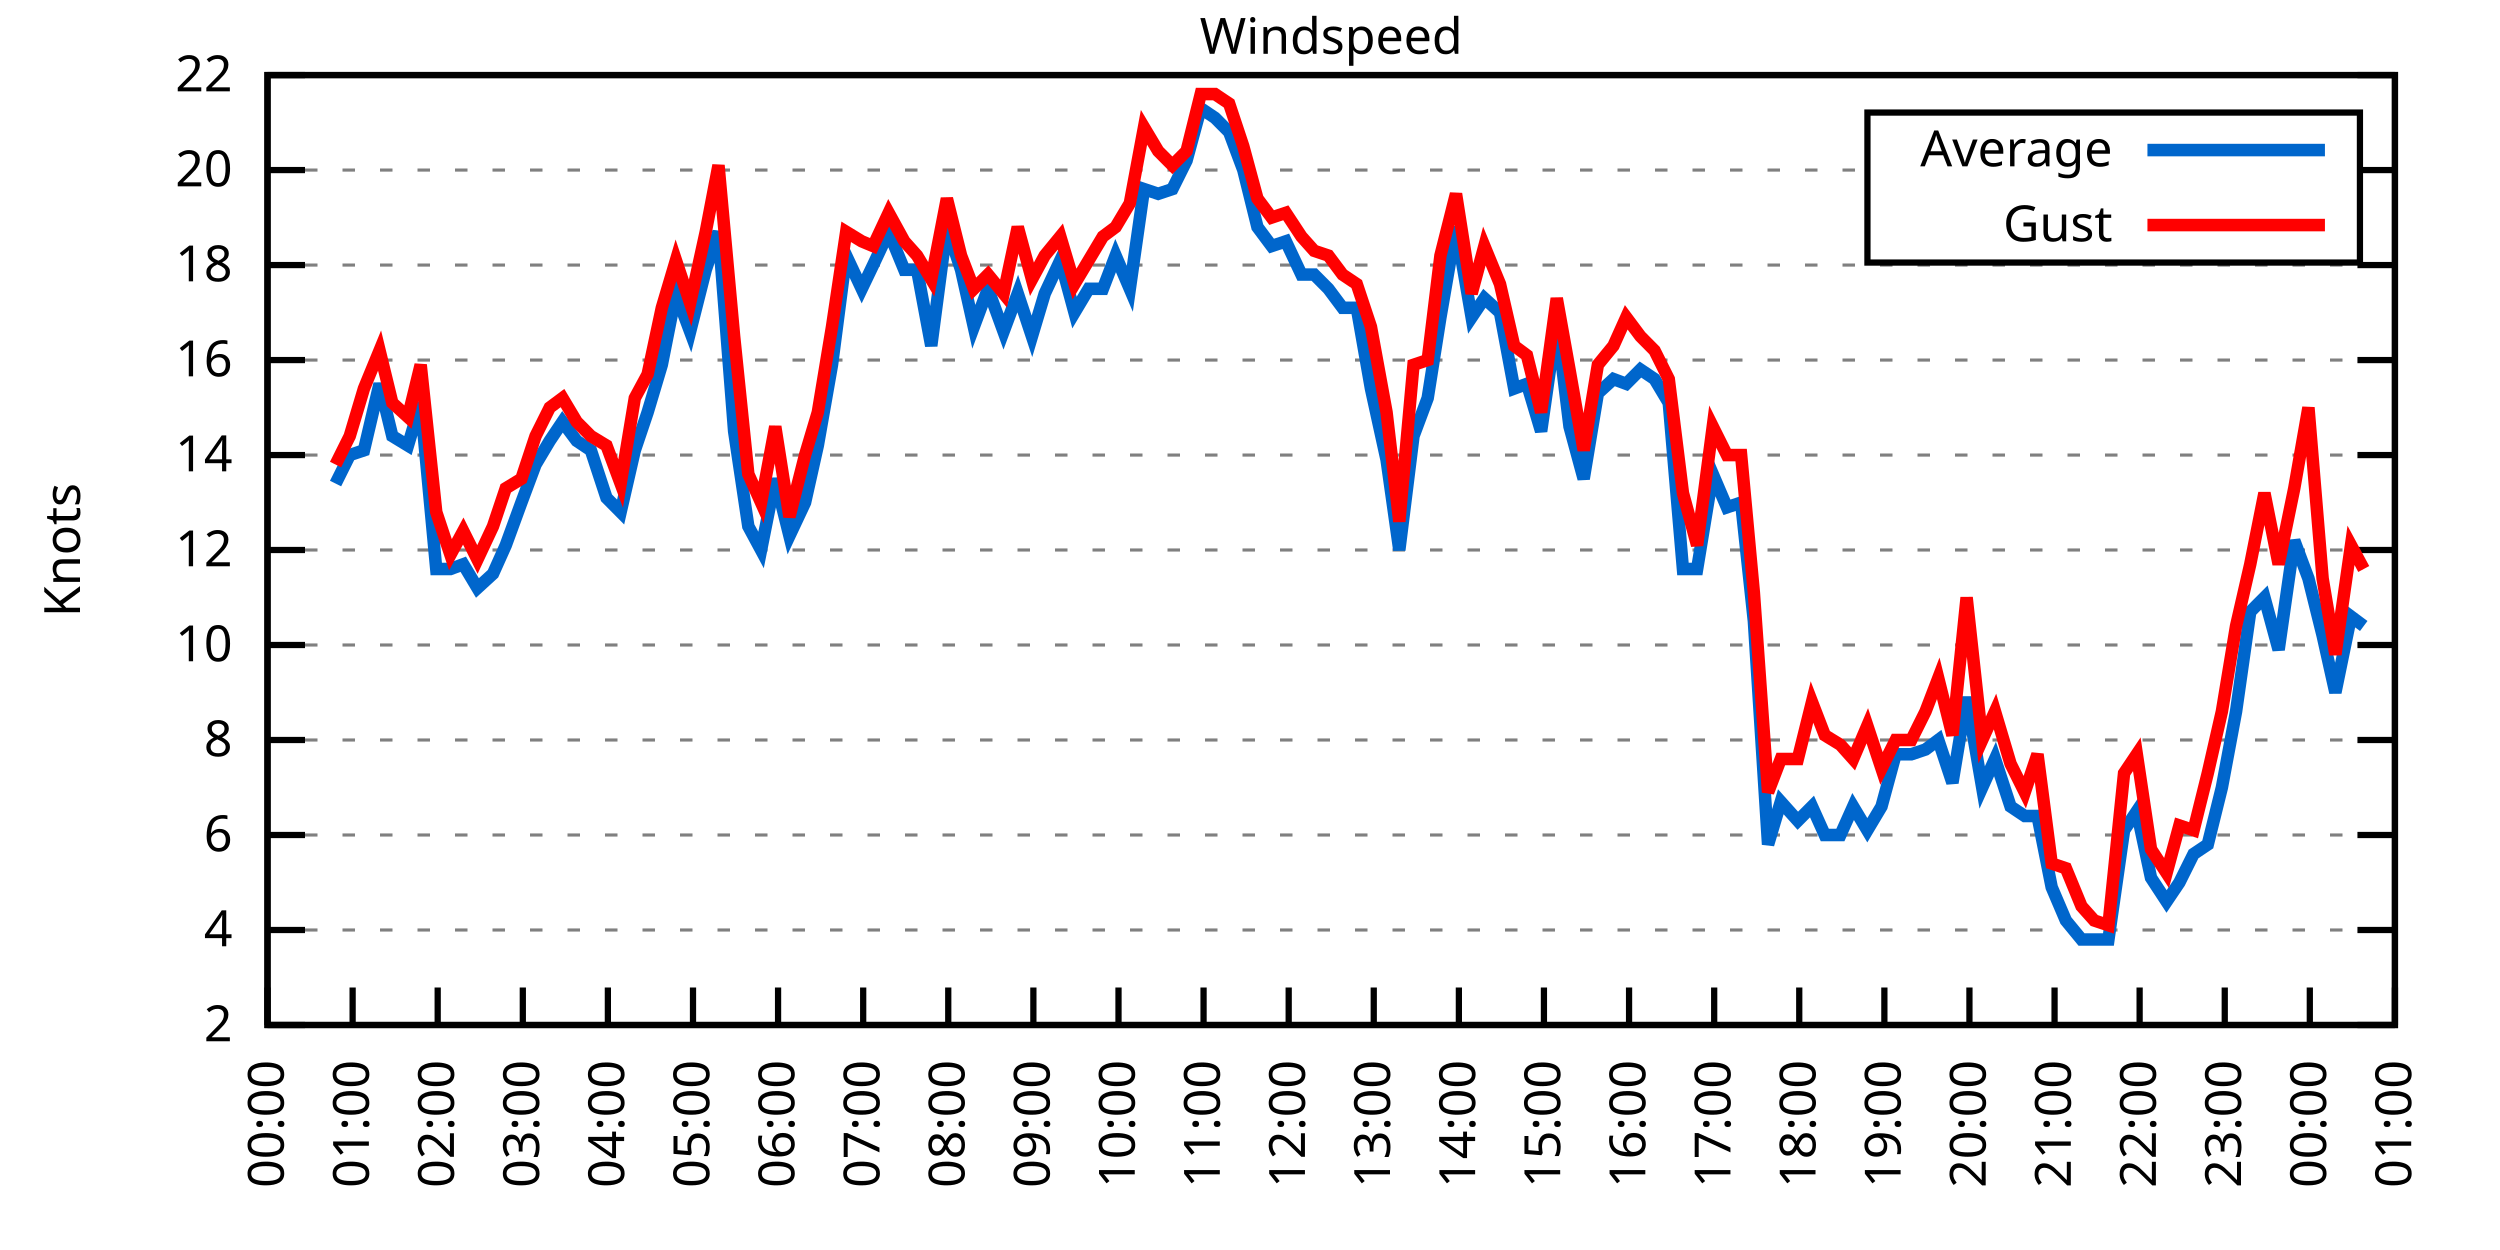
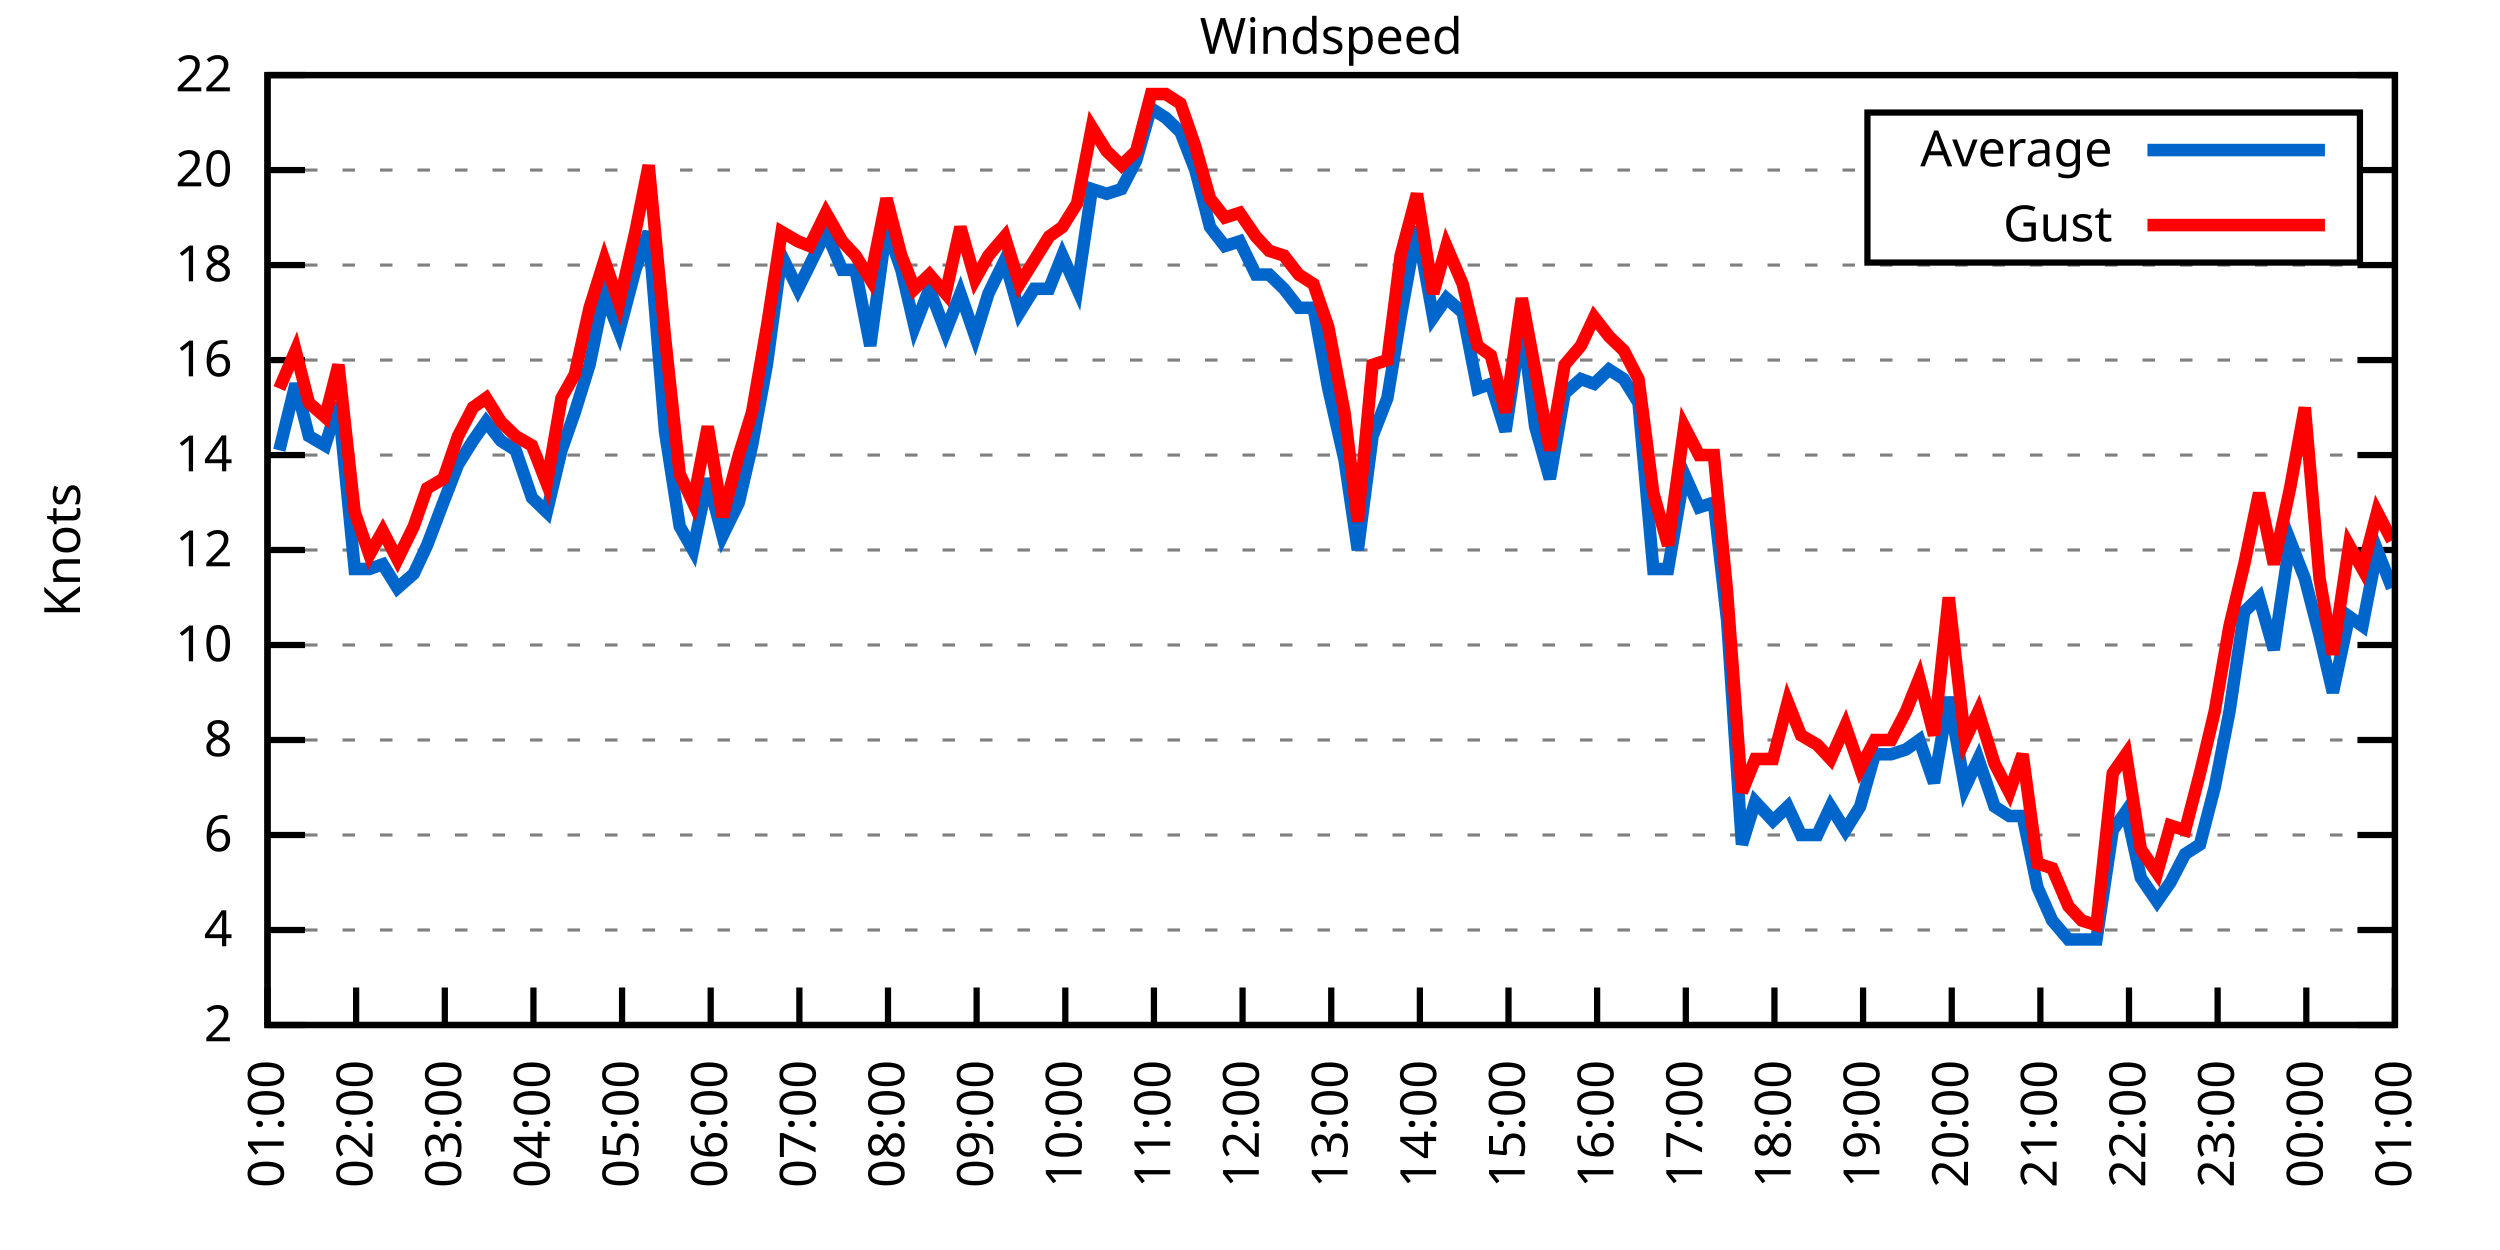
<svg xmlns="http://www.w3.org/2000/svg" xmlns:xlink="http://www.w3.org/1999/xlink" width="400" height="200" viewBox="0 0 400 200">
  <g id="gnuplot_canvas">
    <rect x="0" y="0" width="400" height="200" fill="none" />
    <defs>
      <circle id="gpDot" r="0.5" stroke-width="0.5" stroke="currentColor" />
      <path id="gpPt0" stroke-width="0.333" stroke="currentColor" d="M-1,0 h2 M0,-1 v2" />
      <path id="gpPt1" stroke-width="0.333" stroke="currentColor" d="M-1,-1 L1,1 M1,-1 L-1,1" />
      <path id="gpPt2" stroke-width="0.333" stroke="currentColor" d="M-1,0 L1,0 M0,-1 L0,1 M-1,-1 L1,1 M-1,1 L1,-1" />
      <rect id="gpPt3" stroke-width="0.333" stroke="currentColor" x="-1" y="-1" width="2" height="2" />
      <rect id="gpPt4" stroke-width="0.333" stroke="currentColor" fill="currentColor" x="-1" y="-1" width="2" height="2" />
      <circle id="gpPt5" stroke-width="0.333" stroke="currentColor" cx="0" cy="0" r="1" />
      <use xlink:href="#gpPt5" id="gpPt6" fill="currentColor" stroke="none" />
      <path id="gpPt7" stroke-width="0.333" stroke="currentColor" d="M0,-1.33 L-1.33,0.67 L1.33,0.67 z" />
      <use xlink:href="#gpPt7" id="gpPt8" fill="currentColor" stroke="none" />
      <use xlink:href="#gpPt7" id="gpPt9" stroke="currentColor" transform="rotate(180)" />
      <use xlink:href="#gpPt9" id="gpPt10" fill="currentColor" stroke="none" />
      <use xlink:href="#gpPt3" id="gpPt11" stroke="currentColor" transform="rotate(45)" />
      <use xlink:href="#gpPt11" id="gpPt12" fill="currentColor" stroke="none" />
      <path id="gpPt13" stroke-width="0.333" stroke="currentColor" d="M0,1.330 L1.265,0.411 L0.782,-1.067 L-0.782,-1.076 L-1.265,0.411 z" />
      <use xlink:href="#gpPt13" id="gpPt14" fill="currentColor" stroke="none" />
      <filter id="textbox" filterUnits="objectBoundingBox" x="0" y="0" height="1" width="1">
        <feFlood flood-color="white" flood-opacity="1" result="bgnd" />
        <feComposite in="SourceGraphic" in2="bgnd" operator="atop" />
      </filter>
      <filter id="greybox" filterUnits="objectBoundingBox" x="0" y="0" height="1" width="1">
        <feFlood flood-color="lightgrey" flood-opacity="1" result="grey" />
        <feComposite in="SourceGraphic" in2="grey" operator="atop" />
      </filter>
    </defs>
    <g fill="none" color="white" stroke="currentColor" stroke-width="1.00" stroke-linecap="butt" stroke-linejoin="miter">
</g>
    <g fill="none" color="black" stroke="currentColor" stroke-width="1.00" stroke-linecap="butt" stroke-linejoin="miter">
      <g stroke="none" shape-rendering="crispEdges">
        <polygon fill="rgb(255, 255, 255)" points="42.80,164.00 383.18,164.00 383.18,12.02 42.80,12.02 " />
      </g>
    </g>
    <g fill="none" color="black" stroke="currentColor" stroke-width="1.00" stroke-linecap="butt" stroke-linejoin="miter">
</g>
    <g fill="none" color="black" stroke="black" stroke-width="0.50" stroke-linecap="butt" stroke-linejoin="miter">
</g>
    <g fill="none" color="gray" stroke="currentColor" stroke-width="0.50" stroke-linecap="butt" stroke-linejoin="miter">
      <path stroke="gray" stroke-dasharray="2,4" class="gridline" d="M42.80,164.00 L383.19,164.00  " />
    </g>
    <g fill="none" color="gray" stroke="gray" stroke-width="1.00" stroke-linecap="butt" stroke-linejoin="miter">
</g>
    <g fill="none" color="black" stroke="currentColor" stroke-width="1.00" stroke-linecap="butt" stroke-linejoin="miter">
      <path stroke="black" d="M42.80,164.00 L48.80,164.00 M383.19,164.00 L377.19,164.00  " />
      <g transform="translate(37.20,166.60)" stroke="none" fill="black" font-family="Sans" font-size="8.00" text-anchor="end">
        <text>
          <tspan font-family="Sans"> 2</tspan>
        </text>
      </g>
    </g>
    <g fill="none" color="black" stroke="currentColor" stroke-width="1.00" stroke-linecap="butt" stroke-linejoin="miter">
</g>
    <g fill="none" color="black" stroke="black" stroke-width="0.50" stroke-linecap="butt" stroke-linejoin="miter">
</g>
    <g fill="none" color="gray" stroke="currentColor" stroke-width="0.50" stroke-linecap="butt" stroke-linejoin="miter">
      <path stroke="gray" stroke-dasharray="2,4" class="gridline" d="M42.80,148.80 L383.19,148.80  " />
    </g>
    <g fill="none" color="gray" stroke="gray" stroke-width="1.00" stroke-linecap="butt" stroke-linejoin="miter">
</g>
    <g fill="none" color="black" stroke="currentColor" stroke-width="1.00" stroke-linecap="butt" stroke-linejoin="miter">
      <path stroke="black" d="M42.80,148.80 L48.80,148.80 M383.19,148.80 L377.19,148.80  " />
      <g transform="translate(37.20,151.40)" stroke="none" fill="black" font-family="Sans" font-size="8.00" text-anchor="end">
        <text>
          <tspan font-family="Sans"> 4</tspan>
        </text>
      </g>
    </g>
    <g fill="none" color="black" stroke="currentColor" stroke-width="1.00" stroke-linecap="butt" stroke-linejoin="miter">
</g>
    <g fill="none" color="black" stroke="black" stroke-width="0.50" stroke-linecap="butt" stroke-linejoin="miter">
</g>
    <g fill="none" color="gray" stroke="currentColor" stroke-width="0.50" stroke-linecap="butt" stroke-linejoin="miter">
      <path stroke="gray" stroke-dasharray="2,4" class="gridline" d="M42.80,133.60 L383.19,133.60  " />
    </g>
    <g fill="none" color="gray" stroke="gray" stroke-width="1.00" stroke-linecap="butt" stroke-linejoin="miter">
</g>
    <g fill="none" color="black" stroke="currentColor" stroke-width="1.00" stroke-linecap="butt" stroke-linejoin="miter">
      <path stroke="black" d="M42.80,133.60 L48.80,133.60 M383.19,133.60 L377.19,133.60  " />
      <g transform="translate(37.20,136.20)" stroke="none" fill="black" font-family="Sans" font-size="8.00" text-anchor="end">
        <text>
          <tspan font-family="Sans"> 6</tspan>
        </text>
      </g>
    </g>
    <g fill="none" color="black" stroke="currentColor" stroke-width="1.00" stroke-linecap="butt" stroke-linejoin="miter">
</g>
    <g fill="none" color="black" stroke="black" stroke-width="0.50" stroke-linecap="butt" stroke-linejoin="miter">
</g>
    <g fill="none" color="gray" stroke="currentColor" stroke-width="0.50" stroke-linecap="butt" stroke-linejoin="miter">
      <path stroke="gray" stroke-dasharray="2,4" class="gridline" d="M42.80,118.40 L383.19,118.40  " />
    </g>
    <g fill="none" color="gray" stroke="gray" stroke-width="1.00" stroke-linecap="butt" stroke-linejoin="miter">
</g>
    <g fill="none" color="black" stroke="currentColor" stroke-width="1.00" stroke-linecap="butt" stroke-linejoin="miter">
      <path stroke="black" d="M42.80,118.40 L48.80,118.40 M383.19,118.40 L377.19,118.40  " />
      <g transform="translate(37.20,121.00)" stroke="none" fill="black" font-family="Sans" font-size="8.00" text-anchor="end">
        <text>
          <tspan font-family="Sans"> 8</tspan>
        </text>
      </g>
    </g>
    <g fill="none" color="black" stroke="currentColor" stroke-width="1.00" stroke-linecap="butt" stroke-linejoin="miter">
</g>
    <g fill="none" color="black" stroke="black" stroke-width="0.50" stroke-linecap="butt" stroke-linejoin="miter">
</g>
    <g fill="none" color="gray" stroke="currentColor" stroke-width="0.50" stroke-linecap="butt" stroke-linejoin="miter">
      <path stroke="gray" stroke-dasharray="2,4" class="gridline" d="M42.80,103.20 L383.19,103.20  " />
    </g>
    <g fill="none" color="gray" stroke="gray" stroke-width="1.00" stroke-linecap="butt" stroke-linejoin="miter">
</g>
    <g fill="none" color="black" stroke="currentColor" stroke-width="1.00" stroke-linecap="butt" stroke-linejoin="miter">
      <path stroke="black" d="M42.80,103.20 L48.80,103.20 M383.19,103.20 L377.19,103.20  " />
      <g transform="translate(37.20,105.80)" stroke="none" fill="black" font-family="Sans" font-size="8.00" text-anchor="end">
        <text>
          <tspan font-family="Sans"> 10</tspan>
        </text>
      </g>
    </g>
    <g fill="none" color="black" stroke="currentColor" stroke-width="1.00" stroke-linecap="butt" stroke-linejoin="miter">
</g>
    <g fill="none" color="black" stroke="black" stroke-width="0.50" stroke-linecap="butt" stroke-linejoin="miter">
</g>
    <g fill="none" color="gray" stroke="currentColor" stroke-width="0.50" stroke-linecap="butt" stroke-linejoin="miter">
      <path stroke="gray" stroke-dasharray="2,4" class="gridline" d="M42.80,88.00 L383.19,88.00  " />
    </g>
    <g fill="none" color="gray" stroke="gray" stroke-width="1.00" stroke-linecap="butt" stroke-linejoin="miter">
</g>
    <g fill="none" color="black" stroke="currentColor" stroke-width="1.00" stroke-linecap="butt" stroke-linejoin="miter">
      <path stroke="black" d="M42.80,88.00 L48.80,88.00 M383.19,88.00 L377.19,88.00  " />
      <g transform="translate(37.20,90.60)" stroke="none" fill="black" font-family="Sans" font-size="8.00" text-anchor="end">
        <text>
          <tspan font-family="Sans"> 12</tspan>
        </text>
      </g>
    </g>
    <g fill="none" color="black" stroke="currentColor" stroke-width="1.00" stroke-linecap="butt" stroke-linejoin="miter">
</g>
    <g fill="none" color="black" stroke="black" stroke-width="0.50" stroke-linecap="butt" stroke-linejoin="miter">
</g>
    <g fill="none" color="gray" stroke="currentColor" stroke-width="0.50" stroke-linecap="butt" stroke-linejoin="miter">
      <path stroke="gray" stroke-dasharray="2,4" class="gridline" d="M42.80,72.81 L383.19,72.81  " />
    </g>
    <g fill="none" color="gray" stroke="gray" stroke-width="1.00" stroke-linecap="butt" stroke-linejoin="miter">
</g>
    <g fill="none" color="black" stroke="currentColor" stroke-width="1.00" stroke-linecap="butt" stroke-linejoin="miter">
      <path stroke="black" d="M42.80,72.81 L48.80,72.81 M383.19,72.81 L377.19,72.81  " />
      <g transform="translate(37.20,75.41)" stroke="none" fill="black" font-family="Sans" font-size="8.00" text-anchor="end">
        <text>
          <tspan font-family="Sans"> 14</tspan>
        </text>
      </g>
    </g>
    <g fill="none" color="black" stroke="currentColor" stroke-width="1.00" stroke-linecap="butt" stroke-linejoin="miter">
</g>
    <g fill="none" color="black" stroke="black" stroke-width="0.50" stroke-linecap="butt" stroke-linejoin="miter">
</g>
    <g fill="none" color="gray" stroke="currentColor" stroke-width="0.50" stroke-linecap="butt" stroke-linejoin="miter">
      <path stroke="gray" stroke-dasharray="2,4" class="gridline" d="M42.80,57.61 L383.19,57.61  " />
    </g>
    <g fill="none" color="gray" stroke="gray" stroke-width="1.00" stroke-linecap="butt" stroke-linejoin="miter">
</g>
    <g fill="none" color="black" stroke="currentColor" stroke-width="1.00" stroke-linecap="butt" stroke-linejoin="miter">
      <path stroke="black" d="M42.80,57.61 L48.80,57.61 M383.19,57.61 L377.19,57.61  " />
      <g transform="translate(37.20,60.21)" stroke="none" fill="black" font-family="Sans" font-size="8.00" text-anchor="end">
        <text>
          <tspan font-family="Sans"> 16</tspan>
        </text>
      </g>
    </g>
    <g fill="none" color="black" stroke="currentColor" stroke-width="1.00" stroke-linecap="butt" stroke-linejoin="miter">
</g>
    <g fill="none" color="black" stroke="black" stroke-width="0.50" stroke-linecap="butt" stroke-linejoin="miter">
</g>
    <g fill="none" color="gray" stroke="currentColor" stroke-width="0.50" stroke-linecap="butt" stroke-linejoin="miter">
      <path stroke="gray" stroke-dasharray="2,4" class="gridline" d="M42.80,42.41 L383.19,42.41  " />
    </g>
    <g fill="none" color="gray" stroke="gray" stroke-width="1.00" stroke-linecap="butt" stroke-linejoin="miter">
</g>
    <g fill="none" color="black" stroke="currentColor" stroke-width="1.00" stroke-linecap="butt" stroke-linejoin="miter">
      <path stroke="black" d="M42.80,42.41 L48.80,42.41 M383.19,42.41 L377.19,42.41  " />
      <g transform="translate(37.20,45.01)" stroke="none" fill="black" font-family="Sans" font-size="8.00" text-anchor="end">
        <text>
          <tspan font-family="Sans"> 18</tspan>
        </text>
      </g>
    </g>
    <g fill="none" color="black" stroke="currentColor" stroke-width="1.00" stroke-linecap="butt" stroke-linejoin="miter">
</g>
    <g fill="none" color="black" stroke="black" stroke-width="0.50" stroke-linecap="butt" stroke-linejoin="miter">
</g>
    <g fill="none" color="gray" stroke="currentColor" stroke-width="0.50" stroke-linecap="butt" stroke-linejoin="miter">
      <path stroke="gray" stroke-dasharray="2,4" class="gridline" d="M42.80,27.21 L298.79,27.21 M377.59,27.21 L383.19,27.21  " />
    </g>
    <g fill="none" color="gray" stroke="gray" stroke-width="1.00" stroke-linecap="butt" stroke-linejoin="miter">
</g>
    <g fill="none" color="black" stroke="currentColor" stroke-width="1.00" stroke-linecap="butt" stroke-linejoin="miter">
      <path stroke="black" d="M42.80,27.21 L48.80,27.21 M383.19,27.21 L377.19,27.21  " />
      <g transform="translate(37.20,29.81)" stroke="none" fill="black" font-family="Sans" font-size="8.00" text-anchor="end">
        <text>
          <tspan font-family="Sans"> 20</tspan>
        </text>
      </g>
    </g>
    <g fill="none" color="black" stroke="currentColor" stroke-width="1.00" stroke-linecap="butt" stroke-linejoin="miter">
</g>
    <g fill="none" color="black" stroke="black" stroke-width="0.50" stroke-linecap="butt" stroke-linejoin="miter">
</g>
    <g fill="none" color="gray" stroke="currentColor" stroke-width="0.50" stroke-linecap="butt" stroke-linejoin="miter">
      <path stroke="gray" stroke-dasharray="2,4" class="gridline" d="M42.80,12.01 L383.19,12.01  " />
    </g>
    <g fill="none" color="gray" stroke="gray" stroke-width="1.00" stroke-linecap="butt" stroke-linejoin="miter">
</g>
    <g fill="none" color="black" stroke="currentColor" stroke-width="1.00" stroke-linecap="butt" stroke-linejoin="miter">
      <path stroke="black" d="M42.80,12.01 L48.80,12.01 M383.19,12.01 L377.19,12.01  " />
      <g transform="translate(37.20,14.61)" stroke="none" fill="black" font-family="Sans" font-size="8.00" text-anchor="end">
        <text>
          <tspan font-family="Sans"> 22</tspan>
        </text>
      </g>
    </g>
    <g fill="none" color="black" stroke="currentColor" stroke-width="1.00" stroke-linecap="butt" stroke-linejoin="miter">
      <path stroke="black" d="M42.80,164.00 L42.80,158.00  " />
      <g transform="translate(45.40,169.60) rotate(270.00)" stroke="none" fill="black" font-family="Sans" font-size="8.00" text-anchor="end">
        <text>
-           <tspan font-family="Sans">00:00</tspan>
-         </text>
-       </g>
-     </g>
-     <g fill="none" color="black" stroke="currentColor" stroke-width="1.00" stroke-linecap="butt" stroke-linejoin="miter">
-       <path stroke="black" d="M56.42,164.00 L56.42,158.00  " />
-       <g transform="translate(59.02,169.60) rotate(270.00)" stroke="none" fill="black" font-family="Sans" font-size="8.00" text-anchor="end">
-         <text>
          <tspan font-family="Sans">01:00</tspan>
        </text>
      </g>
    </g>
    <g fill="none" color="black" stroke="currentColor" stroke-width="1.00" stroke-linecap="butt" stroke-linejoin="miter">
-       <path stroke="black" d="M70.03,164.00 L70.03,158.00  " />
-       <g transform="translate(72.63,169.60) rotate(270.00)" stroke="none" fill="black" font-family="Sans" font-size="8.00" text-anchor="end">
+       <path stroke="black" d="M56.98,164.00 L56.98,158.00  " />
+       <g transform="translate(59.58,169.60) rotate(270.00)" stroke="none" fill="black" font-family="Sans" font-size="8.00" text-anchor="end">
        <text>
          <tspan font-family="Sans">02:00</tspan>
        </text>
      </g>
    </g>
    <g fill="none" color="black" stroke="currentColor" stroke-width="1.00" stroke-linecap="butt" stroke-linejoin="miter">
-       <path stroke="black" d="M83.65,164.00 L83.65,158.00  " />
-       <g transform="translate(86.25,169.60) rotate(270.00)" stroke="none" fill="black" font-family="Sans" font-size="8.00" text-anchor="end">
+       <path stroke="black" d="M71.17,164.00 L71.17,158.00  " />
+       <g transform="translate(73.77,169.60) rotate(270.00)" stroke="none" fill="black" font-family="Sans" font-size="8.00" text-anchor="end">
        <text>
          <tspan font-family="Sans">03:00</tspan>
        </text>
      </g>
    </g>
    <g fill="none" color="black" stroke="currentColor" stroke-width="1.00" stroke-linecap="butt" stroke-linejoin="miter">
-       <path stroke="black" d="M97.26,164.00 L97.26,158.00  " />
-       <g transform="translate(99.86,169.60) rotate(270.00)" stroke="none" fill="black" font-family="Sans" font-size="8.00" text-anchor="end">
+       <path stroke="black" d="M85.35,164.00 L85.35,158.00  " />
+       <g transform="translate(87.95,169.60) rotate(270.00)" stroke="none" fill="black" font-family="Sans" font-size="8.00" text-anchor="end">
        <text>
          <tspan font-family="Sans">04:00</tspan>
        </text>
      </g>
    </g>
    <g fill="none" color="black" stroke="currentColor" stroke-width="1.00" stroke-linecap="butt" stroke-linejoin="miter">
-       <path stroke="black" d="M110.88,164.00 L110.88,158.00  " />
-       <g transform="translate(113.48,169.60) rotate(270.00)" stroke="none" fill="black" font-family="Sans" font-size="8.00" text-anchor="end">
+       <path stroke="black" d="M99.53,164.00 L99.53,158.00  " />
+       <g transform="translate(102.13,169.60) rotate(270.00)" stroke="none" fill="black" font-family="Sans" font-size="8.00" text-anchor="end">
        <text>
          <tspan font-family="Sans">05:00</tspan>
        </text>
      </g>
    </g>
    <g fill="none" color="black" stroke="currentColor" stroke-width="1.00" stroke-linecap="butt" stroke-linejoin="miter">
-       <path stroke="black" d="M124.49,164.00 L124.49,158.00  " />
-       <g transform="translate(127.09,169.60) rotate(270.00)" stroke="none" fill="black" font-family="Sans" font-size="8.00" text-anchor="end">
+       <path stroke="black" d="M113.71,164.00 L113.71,158.00  " />
+       <g transform="translate(116.31,169.60) rotate(270.00)" stroke="none" fill="black" font-family="Sans" font-size="8.00" text-anchor="end">
        <text>
          <tspan font-family="Sans">06:00</tspan>
        </text>
      </g>
    </g>
    <g fill="none" color="black" stroke="currentColor" stroke-width="1.00" stroke-linecap="butt" stroke-linejoin="miter">
-       <path stroke="black" d="M138.11,164.00 L138.11,158.00  " />
-       <g transform="translate(140.71,169.60) rotate(270.00)" stroke="none" fill="black" font-family="Sans" font-size="8.00" text-anchor="end">
+       <path stroke="black" d="M127.90,164.00 L127.90,158.00  " />
+       <g transform="translate(130.50,169.60) rotate(270.00)" stroke="none" fill="black" font-family="Sans" font-size="8.00" text-anchor="end">
        <text>
          <tspan font-family="Sans">07:00</tspan>
        </text>
      </g>
    </g>
    <g fill="none" color="black" stroke="currentColor" stroke-width="1.00" stroke-linecap="butt" stroke-linejoin="miter">
-       <path stroke="black" d="M151.72,164.00 L151.72,158.00  " />
-       <g transform="translate(154.32,169.60) rotate(270.00)" stroke="none" fill="black" font-family="Sans" font-size="8.00" text-anchor="end">
+       <path stroke="black" d="M142.08,164.00 L142.08,158.00  " />
+       <g transform="translate(144.68,169.60) rotate(270.00)" stroke="none" fill="black" font-family="Sans" font-size="8.00" text-anchor="end">
        <text>
          <tspan font-family="Sans">08:00</tspan>
        </text>
      </g>
    </g>
    <g fill="none" color="black" stroke="currentColor" stroke-width="1.00" stroke-linecap="butt" stroke-linejoin="miter">
-       <path stroke="black" d="M165.34,164.00 L165.34,158.00  " />
-       <g transform="translate(167.94,169.60) rotate(270.00)" stroke="none" fill="black" font-family="Sans" font-size="8.00" text-anchor="end">
+       <path stroke="black" d="M156.26,164.00 L156.26,158.00  " />
+       <g transform="translate(158.86,169.60) rotate(270.00)" stroke="none" fill="black" font-family="Sans" font-size="8.00" text-anchor="end">
        <text>
          <tspan font-family="Sans">09:00</tspan>
        </text>
      </g>
    </g>
    <g fill="none" color="black" stroke="currentColor" stroke-width="1.00" stroke-linecap="butt" stroke-linejoin="miter">
-       <path stroke="black" d="M178.96,164.00 L178.96,158.00  " />
-       <g transform="translate(181.56,169.60) rotate(270.00)" stroke="none" fill="black" font-family="Sans" font-size="8.00" text-anchor="end">
+       <path stroke="black" d="M170.45,164.00 L170.45,158.00  " />
+       <g transform="translate(173.05,169.60) rotate(270.00)" stroke="none" fill="black" font-family="Sans" font-size="8.00" text-anchor="end">
        <text>
          <tspan font-family="Sans">10:00</tspan>
        </text>
      </g>
    </g>
    <g fill="none" color="black" stroke="currentColor" stroke-width="1.00" stroke-linecap="butt" stroke-linejoin="miter">
-       <path stroke="black" d="M192.57,164.00 L192.57,158.00  " />
-       <g transform="translate(195.17,169.60) rotate(270.00)" stroke="none" fill="black" font-family="Sans" font-size="8.00" text-anchor="end">
+       <path stroke="black" d="M184.63,164.00 L184.63,158.00  " />
+       <g transform="translate(187.23,169.60) rotate(270.00)" stroke="none" fill="black" font-family="Sans" font-size="8.00" text-anchor="end">
        <text>
          <tspan font-family="Sans">11:00</tspan>
        </text>
      </g>
    </g>
    <g fill="none" color="black" stroke="currentColor" stroke-width="1.00" stroke-linecap="butt" stroke-linejoin="miter">
-       <path stroke="black" d="M206.19,164.00 L206.19,158.00  " />
-       <g transform="translate(208.79,169.60) rotate(270.00)" stroke="none" fill="black" font-family="Sans" font-size="8.00" text-anchor="end">
+       <path stroke="black" d="M198.81,164.00 L198.81,158.00  " />
+       <g transform="translate(201.41,169.60) rotate(270.00)" stroke="none" fill="black" font-family="Sans" font-size="8.00" text-anchor="end">
        <text>
          <tspan font-family="Sans">12:00</tspan>
        </text>
      </g>
    </g>
    <g fill="none" color="black" stroke="currentColor" stroke-width="1.00" stroke-linecap="butt" stroke-linejoin="miter">
-       <path stroke="black" d="M219.80,164.00 L219.80,158.00  " />
-       <g transform="translate(222.40,169.60) rotate(270.00)" stroke="none" fill="black" font-family="Sans" font-size="8.00" text-anchor="end">
+       <path stroke="black" d="M213.00,164.00 L213.00,158.00  " />
+       <g transform="translate(215.60,169.60) rotate(270.00)" stroke="none" fill="black" font-family="Sans" font-size="8.00" text-anchor="end">
        <text>
          <tspan font-family="Sans">13:00</tspan>
        </text>
      </g>
    </g>
    <g fill="none" color="black" stroke="currentColor" stroke-width="1.00" stroke-linecap="butt" stroke-linejoin="miter">
-       <path stroke="black" d="M233.42,164.00 L233.42,158.00  " />
-       <g transform="translate(236.02,169.60) rotate(270.00)" stroke="none" fill="black" font-family="Sans" font-size="8.00" text-anchor="end">
+       <path stroke="black" d="M227.18,164.00 L227.18,158.00  " />
+       <g transform="translate(229.78,169.60) rotate(270.00)" stroke="none" fill="black" font-family="Sans" font-size="8.00" text-anchor="end">
        <text>
          <tspan font-family="Sans">14:00</tspan>
        </text>
      </g>
    </g>
    <g fill="none" color="black" stroke="currentColor" stroke-width="1.00" stroke-linecap="butt" stroke-linejoin="miter">
-       <path stroke="black" d="M247.03,164.00 L247.03,158.00  " />
-       <g transform="translate(249.63,169.60) rotate(270.00)" stroke="none" fill="black" font-family="Sans" font-size="8.00" text-anchor="end">
+       <path stroke="black" d="M241.36,164.00 L241.36,158.00  " />
+       <g transform="translate(243.96,169.60) rotate(270.00)" stroke="none" fill="black" font-family="Sans" font-size="8.00" text-anchor="end">
        <text>
          <tspan font-family="Sans">15:00</tspan>
        </text>
      </g>
    </g>
    <g fill="none" color="black" stroke="currentColor" stroke-width="1.00" stroke-linecap="butt" stroke-linejoin="miter">
-       <path stroke="black" d="M260.65,164.00 L260.65,158.00  " />
-       <g transform="translate(263.25,169.60) rotate(270.00)" stroke="none" fill="black" font-family="Sans" font-size="8.00" text-anchor="end">
+       <path stroke="black" d="M255.54,164.00 L255.54,158.00  " />
+       <g transform="translate(258.14,169.60) rotate(270.00)" stroke="none" fill="black" font-family="Sans" font-size="8.00" text-anchor="end">
        <text>
          <tspan font-family="Sans">16:00</tspan>
        </text>
      </g>
    </g>
    <g fill="none" color="black" stroke="currentColor" stroke-width="1.00" stroke-linecap="butt" stroke-linejoin="miter">
-       <path stroke="black" d="M274.27,164.00 L274.27,158.00  " />
-       <g transform="translate(276.87,169.60) rotate(270.00)" stroke="none" fill="black" font-family="Sans" font-size="8.00" text-anchor="end">
+       <path stroke="black" d="M269.73,164.00 L269.73,158.00  " />
+       <g transform="translate(272.33,169.60) rotate(270.00)" stroke="none" fill="black" font-family="Sans" font-size="8.00" text-anchor="end">
        <text>
          <tspan font-family="Sans">17:00</tspan>
        </text>
      </g>
    </g>
    <g fill="none" color="black" stroke="currentColor" stroke-width="1.00" stroke-linecap="butt" stroke-linejoin="miter">
-       <path stroke="black" d="M287.88,164.00 L287.88,158.00  " />
-       <g transform="translate(290.48,169.60) rotate(270.00)" stroke="none" fill="black" font-family="Sans" font-size="8.00" text-anchor="end">
+       <path stroke="black" d="M283.91,164.00 L283.91,158.00  " />
+       <g transform="translate(286.51,169.60) rotate(270.00)" stroke="none" fill="black" font-family="Sans" font-size="8.00" text-anchor="end">
        <text>
          <tspan font-family="Sans">18:00</tspan>
        </text>
      </g>
    </g>
    <g fill="none" color="black" stroke="currentColor" stroke-width="1.00" stroke-linecap="butt" stroke-linejoin="miter">
-       <path stroke="black" d="M301.50,164.00 L301.50,158.00  " />
-       <g transform="translate(304.10,169.60) rotate(270.00)" stroke="none" fill="black" font-family="Sans" font-size="8.00" text-anchor="end">
+       <path stroke="black" d="M298.09,164.00 L298.09,158.00  " />
+       <g transform="translate(300.69,169.60) rotate(270.00)" stroke="none" fill="black" font-family="Sans" font-size="8.00" text-anchor="end">
        <text>
          <tspan font-family="Sans">19:00</tspan>
        </text>
      </g>
    </g>
    <g fill="none" color="black" stroke="currentColor" stroke-width="1.00" stroke-linecap="butt" stroke-linejoin="miter">
-       <path stroke="black" d="M315.11,164.00 L315.11,158.00  " />
-       <g transform="translate(317.71,169.60) rotate(270.00)" stroke="none" fill="black" font-family="Sans" font-size="8.00" text-anchor="end">
+       <path stroke="black" d="M312.28,164.00 L312.28,158.00  " />
+       <g transform="translate(314.88,169.60) rotate(270.00)" stroke="none" fill="black" font-family="Sans" font-size="8.00" text-anchor="end">
        <text>
          <tspan font-family="Sans">20:00</tspan>
        </text>
      </g>
    </g>
    <g fill="none" color="black" stroke="currentColor" stroke-width="1.00" stroke-linecap="butt" stroke-linejoin="miter">
-       <path stroke="black" d="M328.73,164.00 L328.73,158.00  " />
-       <g transform="translate(331.33,169.60) rotate(270.00)" stroke="none" fill="black" font-family="Sans" font-size="8.00" text-anchor="end">
+       <path stroke="black" d="M326.46,164.00 L326.46,158.00  " />
+       <g transform="translate(329.06,169.60) rotate(270.00)" stroke="none" fill="black" font-family="Sans" font-size="8.00" text-anchor="end">
        <text>
          <tspan font-family="Sans">21:00</tspan>
        </text>
      </g>
    </g>
    <g fill="none" color="black" stroke="currentColor" stroke-width="1.00" stroke-linecap="butt" stroke-linejoin="miter">
-       <path stroke="black" d="M342.34,164.00 L342.34,158.00  " />
-       <g transform="translate(344.94,169.60) rotate(270.00)" stroke="none" fill="black" font-family="Sans" font-size="8.00" text-anchor="end">
+       <path stroke="black" d="M340.64,164.00 L340.64,158.00  " />
+       <g transform="translate(343.24,169.60) rotate(270.00)" stroke="none" fill="black" font-family="Sans" font-size="8.00" text-anchor="end">
        <text>
          <tspan font-family="Sans">22:00</tspan>
        </text>
      </g>
    </g>
    <g fill="none" color="black" stroke="currentColor" stroke-width="1.00" stroke-linecap="butt" stroke-linejoin="miter">
-       <path stroke="black" d="M355.96,164.00 L355.96,158.00  " />
-       <g transform="translate(358.56,169.60) rotate(270.00)" stroke="none" fill="black" font-family="Sans" font-size="8.00" text-anchor="end">
+       <path stroke="black" d="M354.82,164.00 L354.82,158.00  " />
+       <g transform="translate(357.42,169.60) rotate(270.00)" stroke="none" fill="black" font-family="Sans" font-size="8.00" text-anchor="end">
        <text>
          <tspan font-family="Sans">23:00</tspan>
        </text>
      </g>
    </g>
    <g fill="none" color="black" stroke="currentColor" stroke-width="1.00" stroke-linecap="butt" stroke-linejoin="miter">
-       <path stroke="black" d="M369.57,164.00 L369.57,158.00  " />
-       <g transform="translate(372.17,169.60) rotate(270.00)" stroke="none" fill="black" font-family="Sans" font-size="8.00" text-anchor="end">
+       <path stroke="black" d="M369.01,164.00 L369.01,158.00  " />
+       <g transform="translate(371.61,169.60) rotate(270.00)" stroke="none" fill="black" font-family="Sans" font-size="8.00" text-anchor="end">
        <text>
          <tspan font-family="Sans">00:00</tspan>
        </text>
      </g>
    </g>
    <g fill="none" color="black" stroke="currentColor" stroke-width="1.00" stroke-linecap="butt" stroke-linejoin="miter">
      <path stroke="black" d="M383.19,164.00 L383.19,158.00  " />
      <g transform="translate(385.79,169.60) rotate(270.00)" stroke="none" fill="black" font-family="Sans" font-size="8.00" text-anchor="end">
        <text>
          <tspan font-family="Sans">01:00</tspan>
        </text>
      </g>
    </g>
    <g fill="none" color="black" stroke="currentColor" stroke-width="1.00" stroke-linecap="butt" stroke-linejoin="miter">
</g>
    <g fill="none" color="black" stroke="currentColor" stroke-width="1.00" stroke-linecap="butt" stroke-linejoin="miter">
      <path stroke="black" d="M42.80,12.01 L42.80,164.00 L383.19,164.00 L383.19,12.01 L42.80,12.01 Z  " />
    </g>
    <g fill="none" color="black" stroke="currentColor" stroke-width="1.00" stroke-linecap="butt" stroke-linejoin="miter">
</g>
    <g fill="none" color="black" stroke="currentColor" stroke-width="1.00" stroke-linecap="butt" stroke-linejoin="miter">
      <path stroke="black" d="M298.79,42.01 L298.79,18.01 L377.59,18.01 L377.59,42.01 L298.79,42.01 Z  " />
    </g>
    <g id="Windspeed_plot_1">
      <g fill="none" color="white" stroke="black" stroke-width="2.00" stroke-linecap="butt" stroke-linejoin="miter">
</g>
      <g fill="none" color="black" stroke="currentColor" stroke-width="2.00" stroke-linecap="butt" stroke-linejoin="miter">
        <g transform="translate(337.99,26.61)" stroke="none" fill="black" font-family="Sans" font-size="8.00" text-anchor="end">
          <text>
            <tspan font-family="Sans">Average</tspan>
          </text>
        </g>
      </g>
      <g fill="none" color="black" stroke="currentColor" stroke-width="2.00" stroke-linecap="butt" stroke-linejoin="miter">
-         <path stroke="rgb(  0, 102, 204)" d="M343.59,24.01 L371.99,24.01 M53.69,77.37 L55.96,72.81 L58.23,72.05 L60.73,61.41 L62.77,69.77 L65.27,71.29   L67.31,64.45 L69.80,91.04 L72.07,91.04 L74.12,90.28 L76.39,94.08 L78.88,91.80 L80.92,87.25 L83.42,80.41   L85.69,74.33 L87.96,70.53 L90.00,67.49 L92.27,70.53 L94.54,72.05 L97.04,79.65 L99.30,81.93 L101.57,72.05   L103.62,65.97 L105.89,58.37 L108.15,46.97 L110.42,53.05 L112.92,43.17 L114.96,37.09 L117.46,69.01 L119.73,84.21   L121.77,88.00 L124.04,76.61 L126.31,85.73 L128.81,80.41 L130.85,71.29 L133.12,58.37 L135.39,40.89 L137.88,46.21   L139.70,42.41 L142.19,37.09 L144.69,43.17 L146.73,43.17 L149.00,55.33 L151.50,36.33 L153.77,43.17 L155.81,52.29   L158.08,46.21 L160.57,53.05 L162.84,46.97 L165.11,53.81 L167.16,46.97 L169.65,41.65 L171.92,50.01 L174.19,46.21   L176.46,46.21 L178.50,40.89 L180.77,46.21 L183.04,30.25 L185.31,31.01 L187.58,30.25 L189.85,25.69 L192.12,17.33   L194.39,18.85 L196.66,21.13 L198.93,27.21 L201.19,36.33 L203.46,39.37 L205.73,38.61 L208.23,43.93 L210.27,43.93   L212.54,46.21 L214.81,49.25 L217.08,49.25 L219.35,62.17 L221.85,73.57 L223.89,88.00 L226.16,69.77 L228.43,63.69   L230.47,50.77 L232.96,36.33 L235.46,50.77 L237.50,47.73 L240.00,50.01 L242.27,62.17 L244.31,61.41 L246.58,69.01   L249.08,51.53 L251.12,68.25 L253.39,76.61 L255.66,62.93 L258.15,60.65 L260.20,61.41 L262.47,59.13 L264.73,60.65   L267.00,64.45 L269.27,91.04 L271.54,91.04 L274.04,75.85 L276.31,81.17 L278.58,80.41 L280.62,99.40 L282.89,135.12   L284.93,128.28 L287.65,131.32 L289.92,129.04 L291.97,133.60 L294.46,133.60 L296.50,129.04 L298.77,132.84 L301.04,129.04   L303.31,120.68 L305.81,120.68 L308.08,119.92 L310.12,118.40 L312.39,125.24 L314.66,111.56 L317.15,126.00 L319.20,121.44   L321.69,129.04 L323.96,130.56 L326.00,130.56 L328.27,141.96 L330.54,147.28 L333.04,150.32 L335.08,150.32 L337.35,150.32   L339.85,132.84 L341.89,129.80 L344.16,140.44 L346.65,144.24 L348.70,141.20 L350.97,136.64 L353.24,135.12 L355.50,126.00   L357.77,113.84 L360.04,97.88 L362.31,95.60 L364.58,103.96 L367.08,86.49 L369.35,92.56 L371.62,101.68 L373.66,110.80   L376.16,98.64 L378.20,100.16  " />
+         <path stroke="rgb(  0, 102, 204)" d="M343.59,24.01 L371.99,24.01 M44.69,72.05 L47.29,61.41 L49.42,69.77 L52.02,71.29 L54.15,64.45 L56.75,91.04   L59.11,91.04 L61.24,90.28 L63.60,94.08 L66.20,91.80 L68.33,87.25 L70.93,80.41 L73.29,74.33 L75.66,70.53   L77.78,67.49 L80.15,70.53 L82.51,72.05 L85.11,79.65 L87.48,81.93 L89.84,72.05 L91.97,65.97 L94.33,58.37   L96.70,46.97 L99.06,53.05 L101.66,43.17 L103.79,37.09 L106.39,69.01 L108.75,84.21 L110.88,88.00 L113.24,76.61   L115.61,85.73 L118.21,80.41 L120.33,71.29 L122.70,58.37 L125.06,40.89 L127.66,46.21 L129.55,42.41 L132.15,37.09   L134.75,43.17 L136.88,43.17 L139.24,55.33 L141.84,36.33 L144.21,43.17 L146.34,52.29 L148.70,46.21 L151.30,53.05   L153.66,46.97 L156.03,53.81 L158.15,46.97 L160.75,41.65 L163.12,50.01 L165.48,46.21 L167.85,46.21 L169.97,40.89   L172.34,46.21 L174.70,30.25 L177.06,31.01 L179.43,30.25 L181.79,25.69 L184.16,17.33 L186.52,18.85 L188.88,21.13   L191.25,27.21 L193.61,36.33 L195.98,39.37 L198.34,38.61 L200.94,43.93 L203.07,43.93 L205.43,46.21 L207.79,49.25   L210.16,49.25 L212.52,62.17 L215.12,73.57 L217.25,88.00 L219.61,69.77 L221.98,63.69 L224.10,50.77 L226.71,36.33   L229.31,50.77 L231.43,47.73 L234.03,50.01 L236.40,62.17 L238.52,61.41 L240.89,69.01 L243.49,51.53 L245.62,68.25   L247.98,76.61 L250.34,62.93 L252.94,60.65 L255.07,61.41 L257.43,59.13 L259.80,60.65 L262.16,64.45 L264.53,91.04   L266.89,91.04 L269.49,75.85 L271.85,81.17 L274.22,80.41 L276.35,99.40 L278.71,135.12 L280.84,128.28 L283.67,131.32   L286.04,129.04 L288.16,133.60 L290.76,133.60 L292.89,129.04 L295.26,132.84 L297.62,129.04 L299.98,120.68 L302.58,120.68   L304.95,119.92 L307.08,118.40 L309.44,125.24 L311.80,111.56 L314.40,126.00 L316.53,121.44 L319.13,129.04 L321.49,130.56   L323.62,130.56 L325.99,141.96 L328.35,147.28 L330.95,150.32 L333.08,150.32 L335.44,150.32 L338.04,132.84 L340.17,129.80   L342.53,140.44 L345.13,144.24 L347.26,141.20 L349.62,136.64 L351.99,135.12 L354.35,126.00 L356.72,113.84 L359.08,97.88   L361.44,95.60 L363.81,103.96 L366.41,86.49 L368.77,92.56 L371.13,101.68 L373.26,110.80 L375.86,98.64 L377.99,100.16   L380.35,88.00 L382.72,94.08  " />
      </g>
    </g>
    <g id="Windspeed_plot_2">
      <g fill="none" color="black" stroke="currentColor" stroke-width="2.00" stroke-linecap="butt" stroke-linejoin="miter">
        <g transform="translate(337.99,38.61)" stroke="none" fill="black" font-family="Sans" font-size="8.00" text-anchor="end">
          <text>
            <tspan font-family="Sans">Gust</tspan>
          </text>
        </g>
      </g>
      <g fill="none" color="black" stroke="currentColor" stroke-width="2.00" stroke-linecap="butt" stroke-linejoin="miter">
-         <path stroke="rgb(255,   0,   0)" d="M343.59,36.01 L371.99,36.01 M53.69,74.33 L55.96,69.77 L58.23,62.17 L60.73,56.09 L62.77,64.45 L65.27,66.73   L67.31,58.37 L69.80,81.93 L72.07,88.76 L74.12,84.97 L76.39,89.52 L78.88,84.21 L80.92,78.13 L83.42,76.61   L85.69,69.77 L87.96,65.21 L90.00,63.69 L92.27,67.49 L94.54,69.77 L97.04,71.29 L99.30,77.37 L101.57,63.69   L103.62,59.89 L105.89,49.25 L108.15,41.65 L110.42,48.49 L112.92,37.09 L114.96,26.45 L117.46,53.81 L119.73,75.85   L121.77,80.41 L124.04,68.25 L126.31,82.69 L128.81,72.81 L130.85,65.97 L133.12,52.29 L135.39,37.09 L137.88,38.61   L139.70,39.37 L142.19,34.05 L144.69,38.61 L146.73,40.89 L149.00,44.69 L151.50,31.77 L153.77,40.89 L155.81,46.21   L158.08,43.93 L160.57,46.97 L162.84,36.33 L165.11,44.69 L167.16,40.89 L169.65,37.85 L171.92,45.45 L174.19,41.65   L176.46,37.85 L178.50,36.33 L180.77,32.53 L183.04,20.37 L185.31,24.17 L187.58,26.45 L189.85,24.17 L192.12,15.05   L194.39,15.05 L196.66,16.57 L198.93,23.41 L201.19,31.77 L203.46,34.81 L205.73,34.05 L208.23,37.85 L210.27,40.13   L212.54,40.89 L214.81,43.93 L217.08,45.45 L219.35,52.29 L221.85,65.97 L223.89,83.45 L226.16,58.37 L228.43,57.61   L230.47,40.89 L232.96,31.01 L235.46,46.97 L237.50,39.37 L240.00,45.45 L242.27,55.33 L244.31,56.85 L246.58,65.97   L249.08,47.73 L251.12,59.13 L253.39,72.05 L255.66,58.37 L258.15,55.33 L260.20,50.77 L262.47,53.81 L264.73,56.09   L267.00,60.65 L269.27,78.89 L271.54,87.25 L274.04,68.25 L276.31,72.81 L278.58,72.81 L280.62,94.84 L282.89,126.76   L284.93,121.44 L287.65,121.44 L289.92,112.32 L291.97,117.64 L294.46,119.16 L296.50,121.44 L298.77,116.12 L301.04,122.96   L303.31,118.40 L305.81,118.40 L308.08,113.84 L310.12,108.52 L312.39,117.64 L314.66,95.60 L317.15,118.40 L319.20,113.84   L321.69,122.20 L323.96,126.76 L326.00,120.68 L328.27,138.16 L330.54,138.92 L333.04,145.00 L335.08,147.28 L337.35,148.04   L339.85,123.72 L341.89,120.68 L344.16,135.88 L346.65,139.68 L348.70,132.08 L350.97,132.84 L353.24,123.72 L355.50,113.84   L357.77,100.16 L360.04,90.28 L362.31,78.89 L364.58,90.28 L367.08,78.13 L369.35,65.21 L371.62,92.56 L373.66,104.72   L376.16,87.25 L378.20,91.04  " />
+         <path stroke="rgb(255,   0,   0)" d="M343.59,36.01 L371.99,36.01 M44.69,62.17 L47.29,56.09 L49.42,64.45 L52.02,66.73 L54.15,58.37 L56.75,81.93   L59.11,88.76 L61.24,84.97 L63.60,89.52 L66.20,84.21 L68.33,78.13 L70.93,76.61 L73.29,69.77 L75.66,65.21   L77.78,63.69 L80.15,67.49 L82.51,69.77 L85.11,71.29 L87.48,77.37 L89.84,63.69 L91.97,59.89 L94.33,49.25   L96.70,41.65 L99.06,48.49 L101.66,37.09 L103.79,26.45 L106.39,53.81 L108.75,75.85 L110.88,80.41 L113.24,68.25   L115.61,82.69 L118.21,72.81 L120.33,65.97 L122.70,52.29 L125.06,37.09 L127.66,38.61 L129.55,39.37 L132.15,34.05   L134.75,38.61 L136.88,40.89 L139.24,44.69 L141.84,31.77 L144.21,40.89 L146.34,46.21 L148.70,43.93 L151.30,46.97   L153.66,36.33 L156.03,44.69 L158.15,40.89 L160.75,37.85 L163.12,45.45 L165.48,41.65 L167.85,37.85 L169.97,36.33   L172.34,32.53 L174.70,20.37 L177.06,24.17 L179.43,26.45 L181.79,24.17 L184.16,15.05 L186.52,15.05 L188.88,16.57   L191.25,23.41 L193.61,31.77 L195.98,34.81 L198.34,34.05 L200.94,37.85 L203.07,40.13 L205.43,40.89 L207.79,43.93   L210.16,45.45 L212.52,52.29 L215.12,65.97 L217.25,83.45 L219.61,58.37 L221.98,57.61 L224.10,40.89 L226.71,31.01   L229.31,46.97 L231.43,39.37 L234.03,45.45 L236.40,55.33 L238.52,56.85 L240.89,65.97 L243.49,47.73 L245.62,59.13   L247.98,72.05 L250.34,58.37 L252.94,55.33 L255.07,50.77 L257.43,53.81 L259.80,56.09 L262.16,60.65 L264.53,78.89   L266.89,87.25 L269.49,68.25 L271.85,72.81 L274.22,72.81 L276.35,94.84 L278.71,126.76 L280.84,121.44 L283.67,121.44   L286.04,112.32 L288.16,117.64 L290.76,119.16 L292.89,121.44 L295.26,116.12 L297.62,122.96 L299.98,118.40 L302.58,118.40   L304.95,113.84 L307.08,108.52 L309.44,117.64 L311.80,95.60 L314.40,118.40 L316.53,113.84 L319.13,122.20 L321.49,126.76   L323.62,120.68 L325.99,138.16 L328.35,138.92 L330.95,145.00 L333.08,147.28 L335.44,148.04 L338.04,123.72 L340.17,120.68   L342.53,135.88 L345.13,139.68 L347.26,132.08 L349.62,132.84 L351.99,123.72 L354.35,113.84 L356.72,100.16 L359.08,90.28   L361.44,78.89 L363.81,90.28 L366.41,78.13 L368.77,65.21 L371.13,92.56 L373.26,104.72 L375.86,87.25 L377.99,91.04   L380.35,81.93 L382.72,86.49  " />
      </g>
    </g>
    <g fill="none" color="black" stroke="currentColor" stroke-width="2.00" stroke-linecap="butt" stroke-linejoin="miter">
</g>
    <g fill="none" color="black" stroke="black" stroke-width="1.00" stroke-linecap="butt" stroke-linejoin="miter">
</g>
    <g fill="none" color="black" stroke="currentColor" stroke-width="1.00" stroke-linecap="butt" stroke-linejoin="miter">
      <path stroke="black" d="M42.80,12.01 L42.80,164.00 L383.19,164.00 L383.19,12.01 L42.80,12.01 Z  " />
      <g transform="translate(12.80,88.01) rotate(270.00)" stroke="none" fill="black" font-family="Sans" font-size="8.00" text-anchor="middle">
        <text>
          <tspan font-family="Sans">Knots</tspan>
        </text>
      </g>
    </g>
    <g fill="none" color="black" stroke="currentColor" stroke-width="1.00" stroke-linecap="butt" stroke-linejoin="miter">
</g>
    <g fill="none" color="black" stroke="currentColor" stroke-width="1.00" stroke-linecap="butt" stroke-linejoin="miter">
      <g transform="translate(212.99,8.61)" stroke="none" fill="black" font-family="Sans" font-size="8.00" text-anchor="middle">
        <text>
          <tspan font-family="Sans">Windspeed</tspan>
        </text>
      </g>
    </g>
    <g fill="none" color="black" stroke="currentColor" stroke-width="1.00" stroke-linecap="butt" stroke-linejoin="miter">
</g>
  </g>
</svg>
